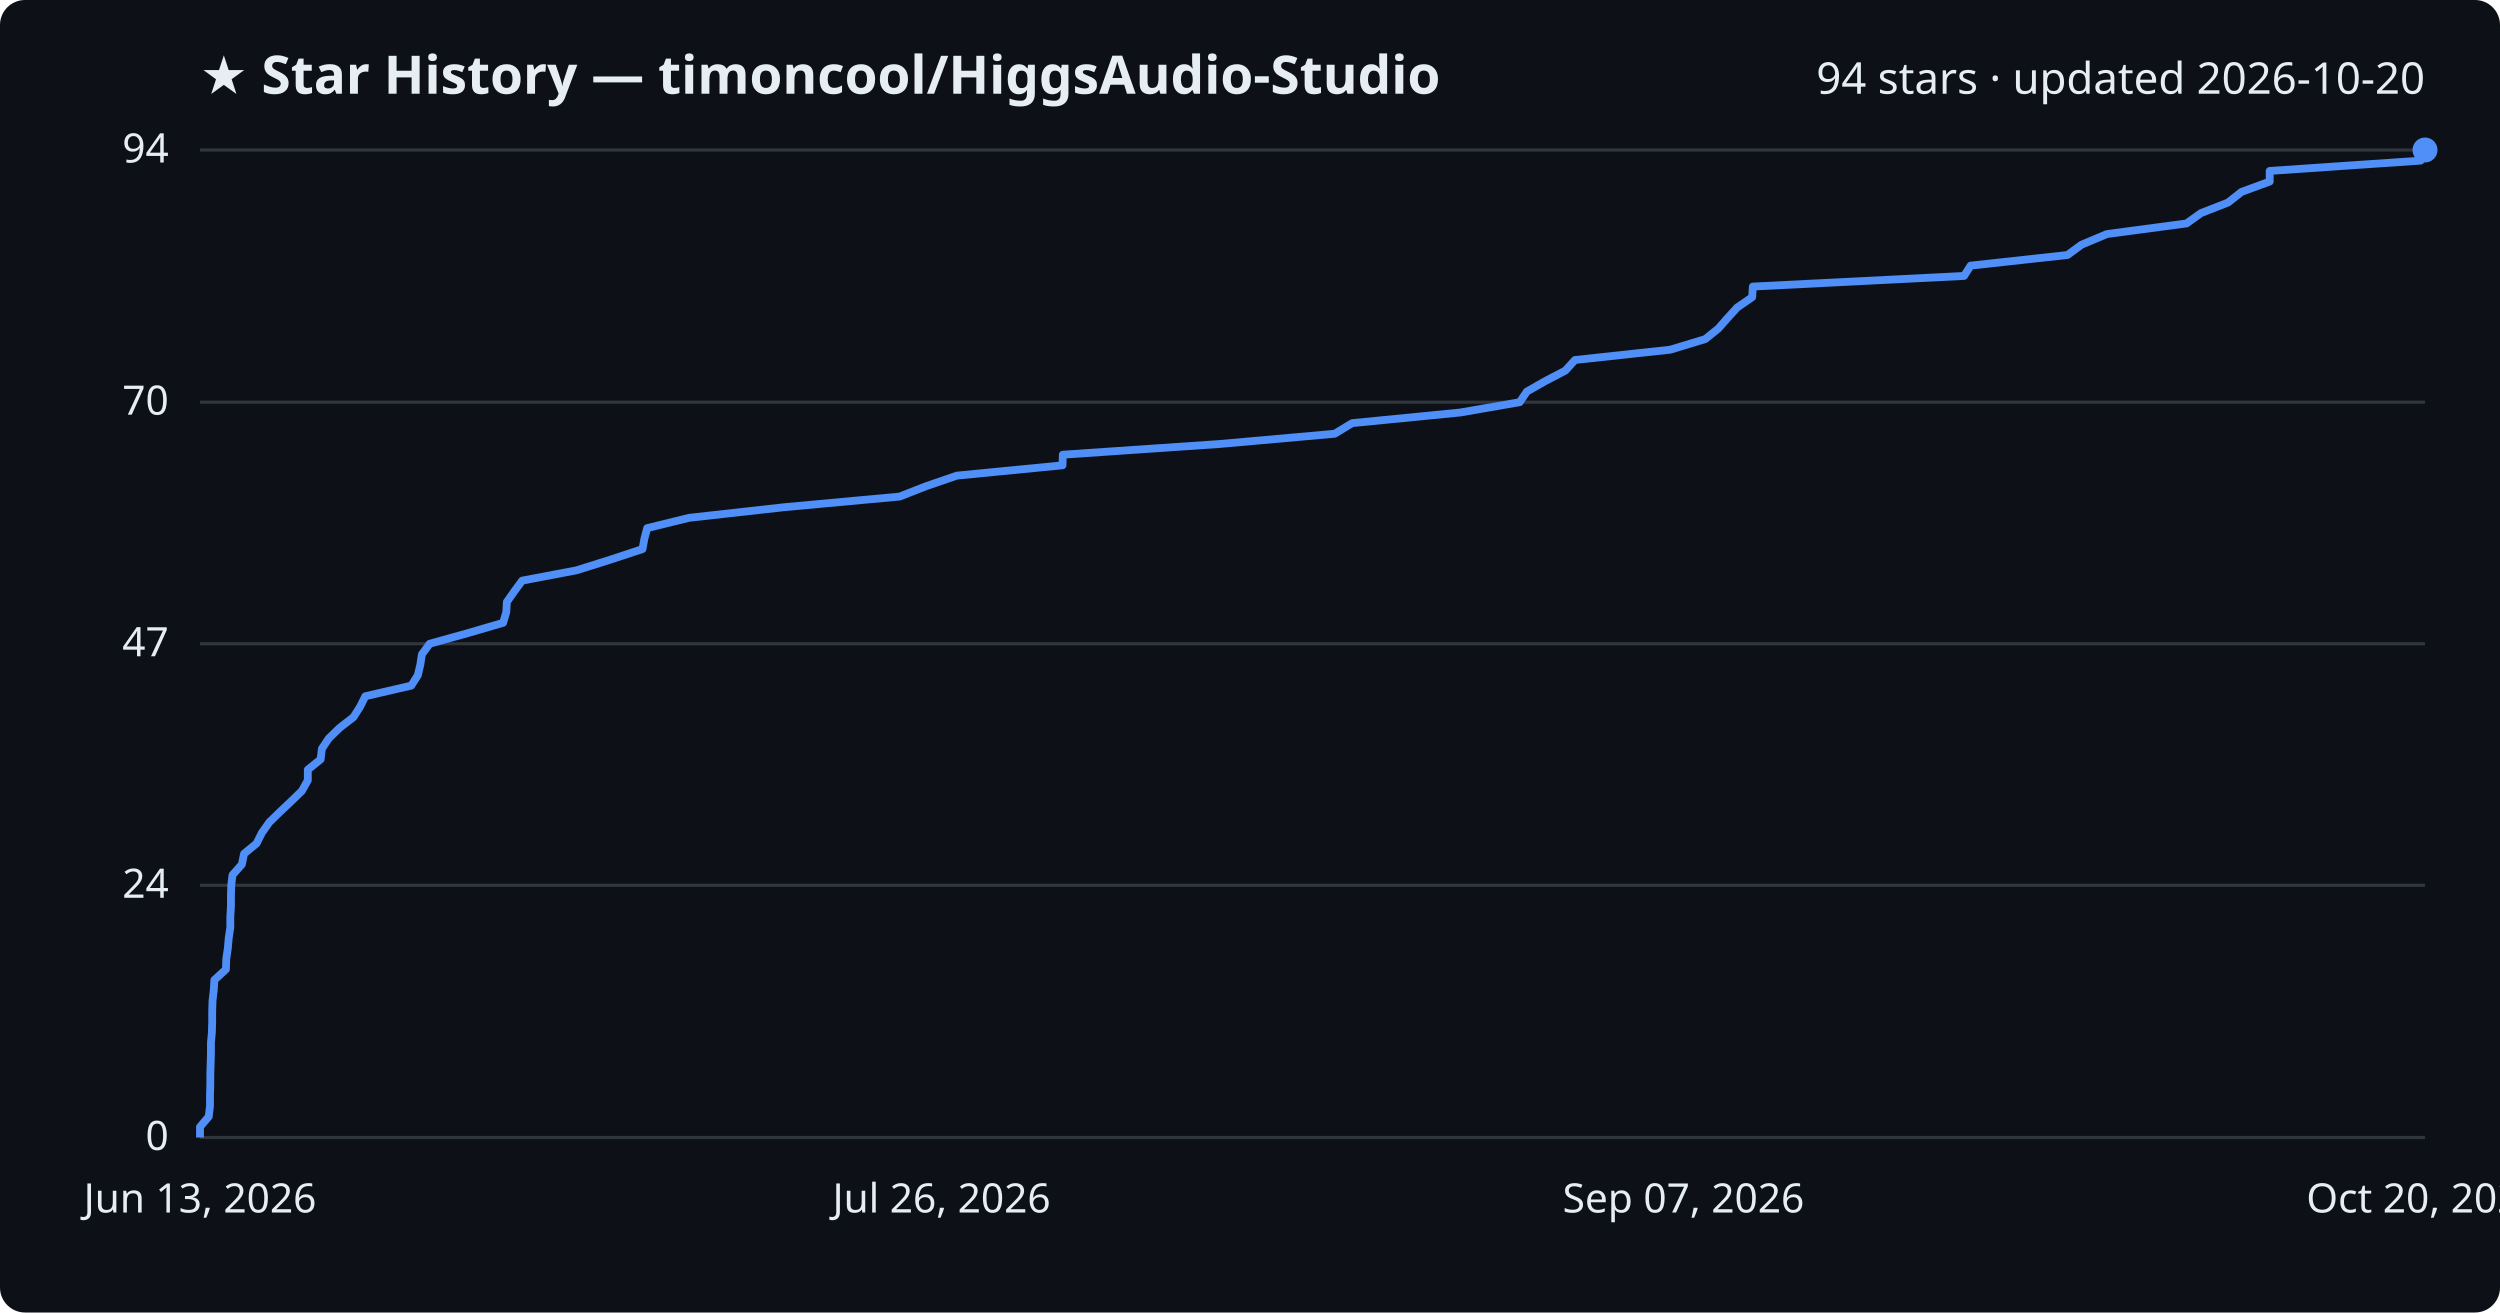
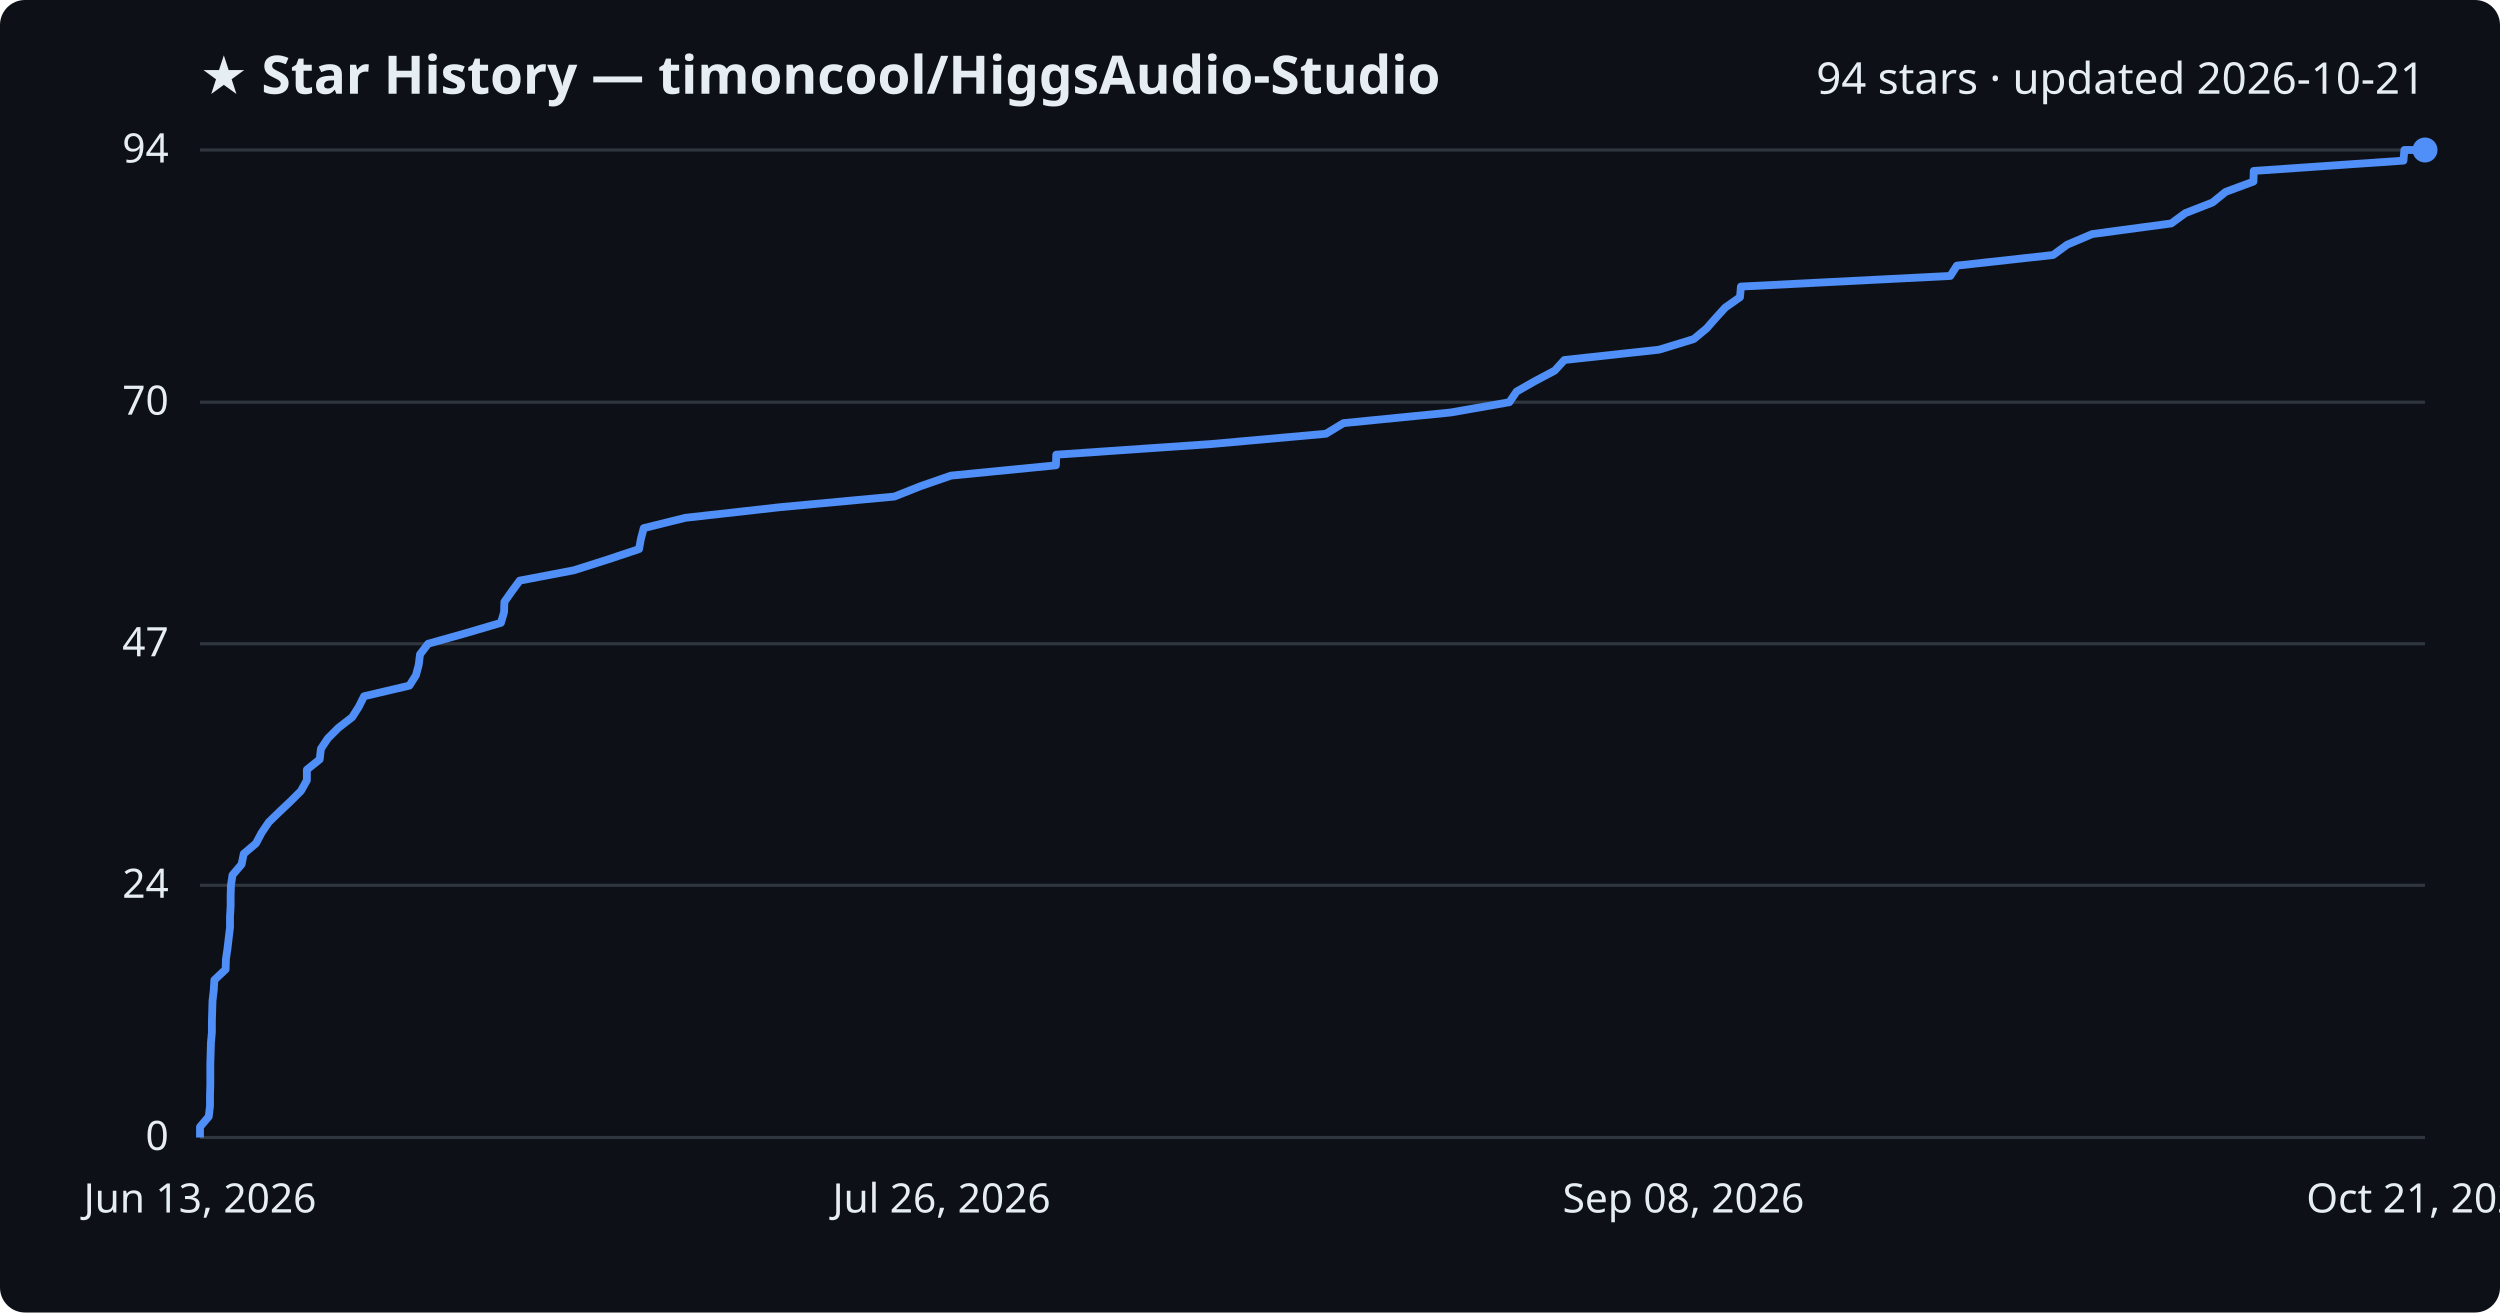
<svg xmlns="http://www.w3.org/2000/svg" viewBox="0 0 800 420" font-family="Segoe UI, sans-serif">
  <rect width="800" height="420" fill="#0d1117" rx="8" />
  <text x="64" y="30" fill="#e6edf3" font-size="17" font-weight="700">★ Star History — timoncool/HiggsAudio-Studio</text>
-   <text x="776" y="30" fill="#e6edf3" font-size="14" text-anchor="end">94 stars · updated 2026-10-20</text>
+   <text x="776" y="30" fill="#e6edf3" font-size="14" text-anchor="end">94 stars · updated 2026-10-21</text>
  <line x1="64" y1="364.0" x2="776" y2="364.0" stroke="#30363d" stroke-width="1" />
  <text x="54" y="368.0" fill="#e6edf3" font-size="13" text-anchor="end">0</text>
  <line x1="64" y1="283.3" x2="776" y2="283.3" stroke="#30363d" stroke-width="1" />
  <text x="54" y="287.3" fill="#e6edf3" font-size="13" text-anchor="end">24</text>
  <line x1="64" y1="206.0" x2="776" y2="206.0" stroke="#30363d" stroke-width="1" />
  <text x="54" y="210.0" fill="#e6edf3" font-size="13" text-anchor="end">47</text>
  <line x1="64" y1="128.7" x2="776" y2="128.7" stroke="#30363d" stroke-width="1" />
  <text x="54" y="132.7" fill="#e6edf3" font-size="13" text-anchor="end">70</text>
  <line x1="64" y1="48.0" x2="776" y2="48.0" stroke="#30363d" stroke-width="1" />
  <text x="54" y="52.0" fill="#e6edf3" font-size="13" text-anchor="end">94</text>
-   <path d="M64.0,364.0 L64.0,360.6 L66.8,357.3 L67.2,353.9 L67.2,350.6 L67.3,347.2 L67.3,343.8 L67.4,340.5 L67.5,337.1 L67.5,333.7 L67.8,330.4 L67.9,327.0 L67.9,323.7 L68.0,320.3 L68.4,316.9 L68.6,313.6 L72.3,310.2 L72.4,306.9 L72.9,303.5 L73.2,300.1 L73.7,296.8 L73.7,293.4 L73.9,290.0 L73.9,286.7 L74.0,283.3 L74.4,280.0 L77.4,276.6 L78.1,273.2 L82.1,269.9 L83.8,266.5 L86.2,263.1 L89.6,259.8 L93.2,256.4 L96.6,253.1 L98.5,249.7 L98.5,246.3 L102.6,243.0 L103.0,239.6 L105.2,236.3 L108.7,232.9 L113.1,229.5 L115.2,226.2 L116.9,222.8 L131.6,219.4 L133.7,216.1 L134.5,212.7 L135.0,209.4 L137.5,206.0 L149.7,202.6 L161.0,199.3 L162.0,195.9 L162.2,192.6 L164.6,189.2 L167.1,185.8 L184.5,182.5 L195.3,179.1 L205.6,175.7 L206.2,172.4 L207.1,169.0 L220.5,165.7 L251.0,162.3 L287.9,158.9 L296.3,155.6 L306.2,152.2 L340.0,148.9 L340.1,145.5 L390.0,142.1 L427.1,138.8 L432.7,135.4 L467.3,132.0 L486.3,128.7 L488.6,125.3 L494.4,122.0 L500.9,118.6 L504.0,115.2 L534.5,111.9 L545.7,108.5 L549.9,105.1 L552.8,101.8 L555.9,98.4 L560.7,95.1 L560.9,91.7 L628.5,88.3 L630.6,85.0 L661.6,81.6 L666.1,78.3 L674.2,74.9 L699.7,71.5 L704.3,68.2 L713.0,64.8 L717.3,61.4 L726.3,58.1 L726.3,54.7 L774.6,51.4 L774.9,48.0 L776.0,48.0" fill="none" stroke="#4f8ff7" stroke-width="2.5" stroke-linejoin="round" />
+   <path d="M64.0,364.0 L64.0,360.6 L66.8,357.3 L67.2,353.9 L67.2,350.6 L67.3,347.2 L67.3,343.8 L67.3,340.5 L67.4,337.1 L67.5,333.7 L67.8,330.4 L67.8,327.0 L67.9,323.7 L68.0,320.3 L68.4,316.9 L68.6,313.6 L72.2,310.2 L72.3,306.9 L72.8,303.5 L73.2,300.1 L73.6,296.8 L73.6,293.4 L73.8,290.0 L73.8,286.7 L73.9,283.3 L74.4,280.0 L77.3,276.6 L78.0,273.2 L81.9,269.9 L83.7,266.5 L86.0,263.1 L89.4,259.8 L93.0,256.4 L96.3,253.1 L98.2,249.7 L98.2,246.3 L102.3,243.0 L102.7,239.6 L104.9,236.3 L108.3,232.9 L112.7,229.5 L114.8,226.2 L116.5,222.8 L131.0,219.4 L133.1,216.1 L134.0,212.7 L134.4,209.4 L137.0,206.0 L149.1,202.6 L160.3,199.3 L161.3,195.9 L161.4,192.6 L163.8,189.2 L166.3,185.8 L183.6,182.5 L194.3,179.1 L204.5,175.7 L205.1,172.4 L206.0,169.0 L219.3,165.7 L249.6,162.3 L286.2,158.9 L294.5,155.6 L304.3,152.2 L337.9,148.9 L338.0,145.5 L387.5,142.1 L424.3,138.8 L429.9,135.4 L464.2,132.0 L483.0,128.7 L485.3,125.3 L491.1,122.0 L497.5,118.6 L500.6,115.2 L530.9,111.9 L542.0,108.5 L546.1,105.1 L549.0,101.8 L552.1,98.4 L556.8,95.1 L557.1,91.7 L624.1,88.3 L626.2,85.0 L657.0,81.6 L661.5,78.3 L669.5,74.9 L694.8,71.5 L699.3,68.2 L708.0,64.8 L712.2,61.4 L721.1,58.1 L721.2,54.7 L769.1,51.4 L769.4,48.0 L776.0,48.0" fill="none" stroke="#4f8ff7" stroke-width="2.5" stroke-linejoin="round" />
  <circle cx="776.0" cy="48.0" r="4" fill="#4f8ff7" />
  <text x="64.0" y="388" fill="#e6edf3" font-size="13" text-anchor="middle">Jun 13, 2026</text>
  <text x="301.3" y="388" fill="#e6edf3" font-size="13" text-anchor="middle">Jul 26, 2026</text>
-   <text x="538.7" y="388" fill="#e6edf3" font-size="13" text-anchor="middle">Sep 07, 2026</text>
-   <text x="776.0" y="388" fill="#e6edf3" font-size="13" text-anchor="middle">Oct 20, 2026</text>
+   <text x="538.7" y="388" fill="#e6edf3" font-size="13" text-anchor="middle">Sep 08, 2026</text>
+   <text x="776.0" y="388" fill="#e6edf3" font-size="13" text-anchor="middle">Oct 21, 2026</text>
</svg>
